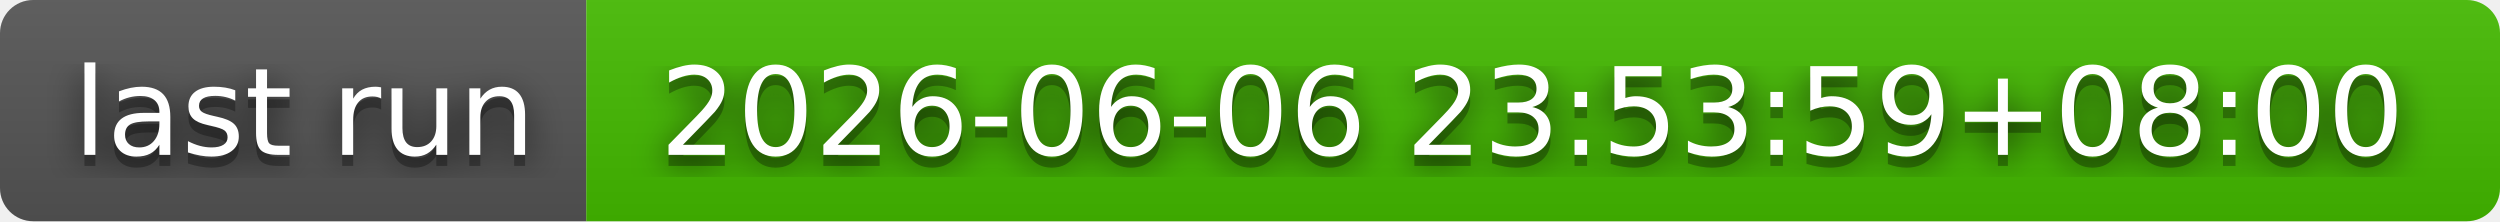
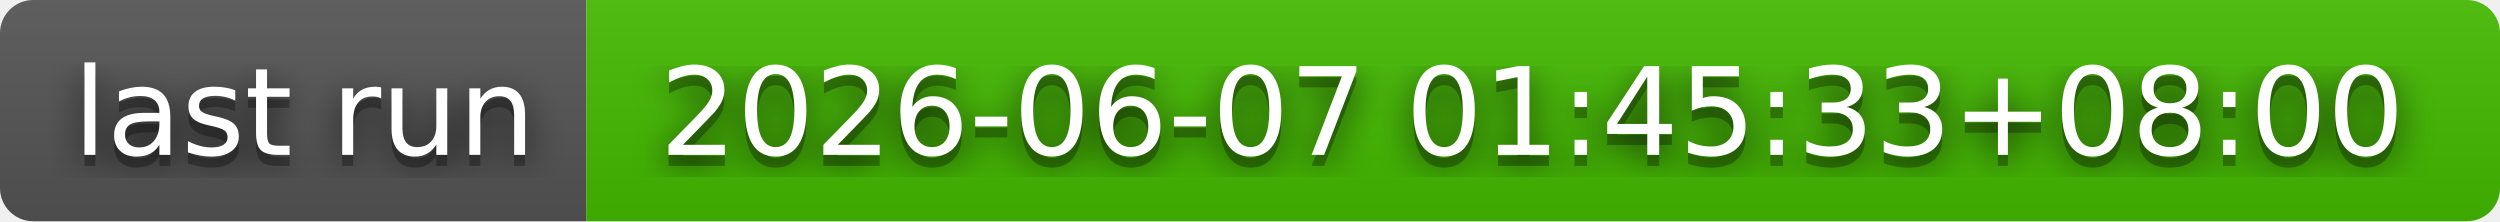
- <svg xmlns="http://www.w3.org/2000/svg" width="226" height="20" role="img" aria-label="last run: 2026-06-06 23:53:59+08:00">
+ <svg xmlns="http://www.w3.org/2000/svg" width="226" height="20" role="img" aria-label="last run: 2026-06-07 01:45:33+08:00">
  <filter id="blur">
    <feGaussianBlur in="SourceGraphic" stdDeviation="16" />
  </filter>
  <linearGradient id="s" x2="0" y2="100%">
    <stop offset="0" stop-color="#bbb" stop-opacity=".1" />
    <stop offset="1" stop-opacity=".1" />
  </linearGradient>
  <clipPath id="r">
    <rect width="226" height="20" rx="3" fill="#fff" />
  </clipPath>
  <g clip-path="url(#r)">
    <rect width="53" height="20" fill="#555" />
    <rect x="53" width="173" height="20" fill="#4b0" />
    <rect width="226" height="20" fill="url(#s)" />
  </g>
  <g fill="#fff" text-anchor="middle" font-family="Verdana,Geneva,DejaVu Sans,sans-serif" text-rendering="geometricPrecision" font-size="110">
    <text aria-hidden="true" x="275" y="150" fill="#010101" fill-opacity=".80" filter="url(#blur)" transform="scale(.1)" textLength="430">last run</text>
    <text aria-hidden="true" x="275" y="150" fill="#010101" fill-opacity=".3" transform="scale(.1)" textLength="430">last run</text>
    <text x="275" y="140" transform="scale(.1)" fill="#fff" textLength="430">last run</text>
-     <text aria-hidden="true" x="1385" y="150" fill="#010101" fill-opacity=".80" filter="url(#blur)" transform="scale(.1)" textLength="1630">2026-06-06 23:53:59+08:00</text>
-     <text aria-hidden="true" x="1385" y="150" fill="#010101" fill-opacity=".3" transform="scale(.1)" textLength="1630">2026-06-06 23:53:59+08:00</text>
-     <text x="1385" y="140" transform="scale(.1)" fill="#fff" textLength="1630">2026-06-06 23:53:59+08:00</text>
+     <text aria-hidden="true" x="1385" y="150" fill="#010101" fill-opacity=".80" filter="url(#blur)" transform="scale(.1)" textLength="1630">2026-06-07 01:45:33+08:00</text>
+     <text aria-hidden="true" x="1385" y="150" fill="#010101" fill-opacity=".3" transform="scale(.1)" textLength="1630">2026-06-07 01:45:33+08:00</text>
+     <text x="1385" y="140" transform="scale(.1)" fill="#fff" textLength="1630">2026-06-07 01:45:33+08:00</text>
  </g>
</svg>
